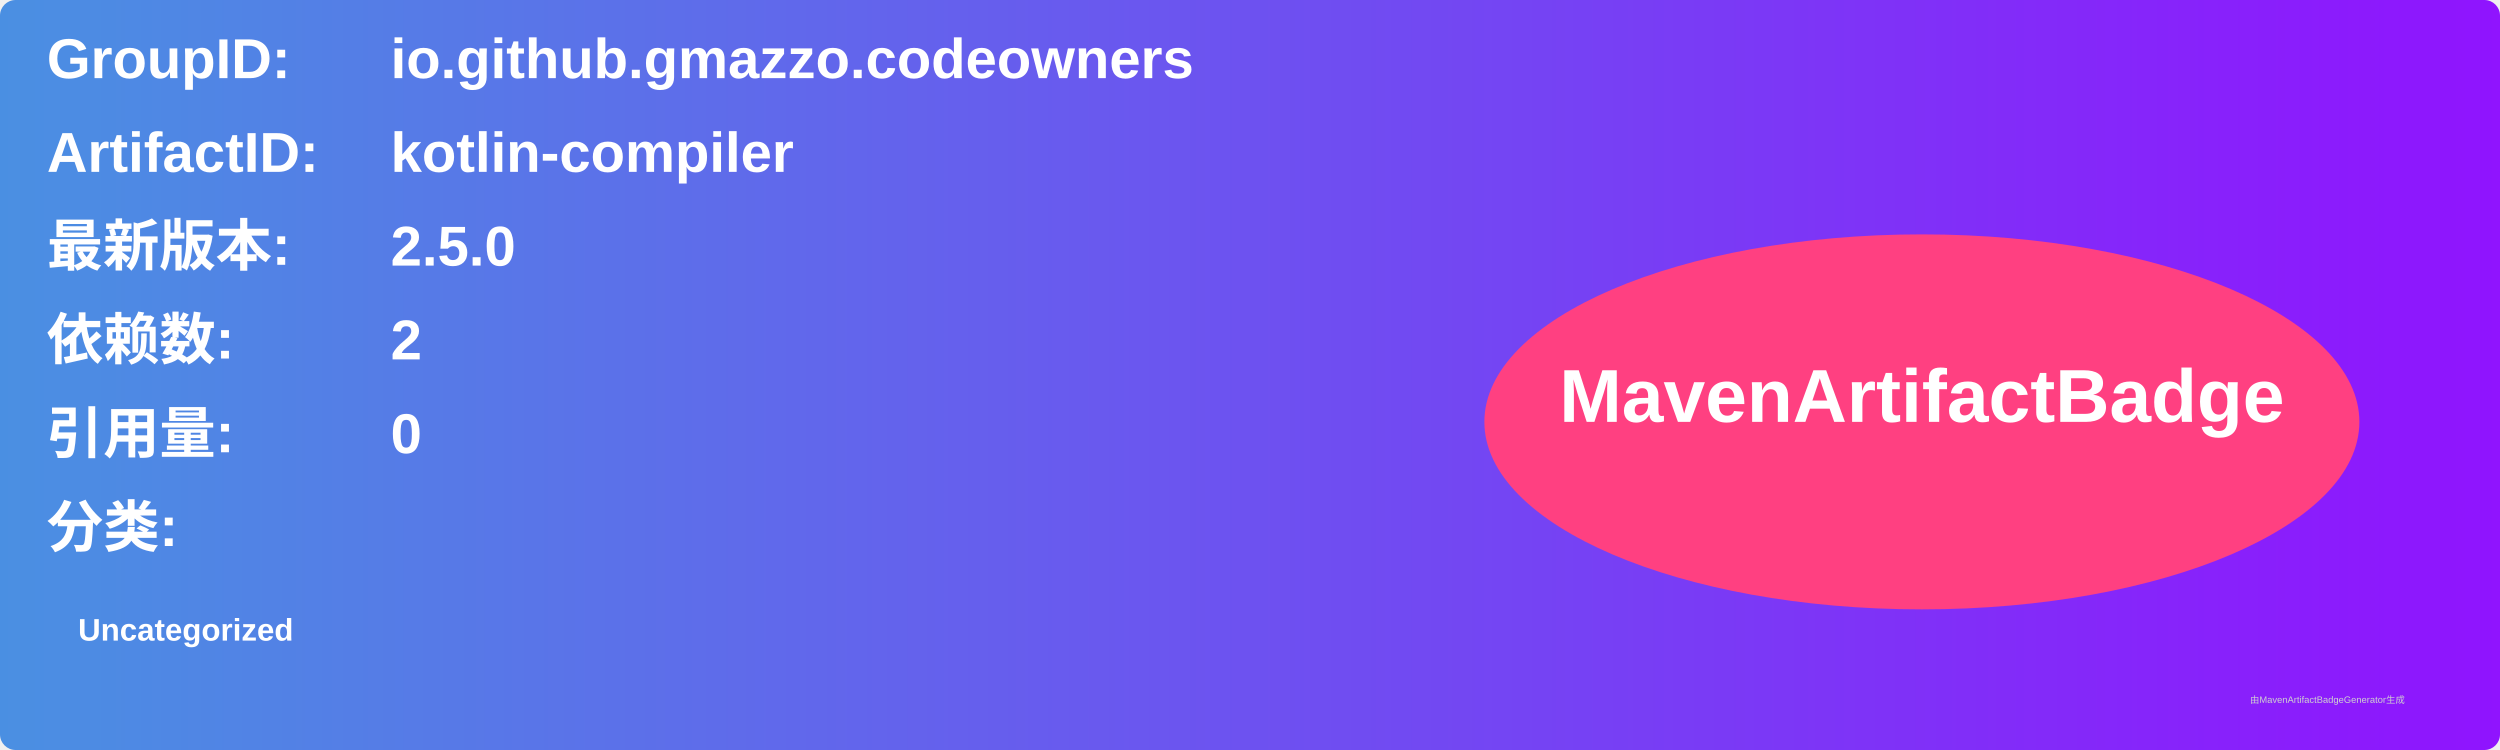
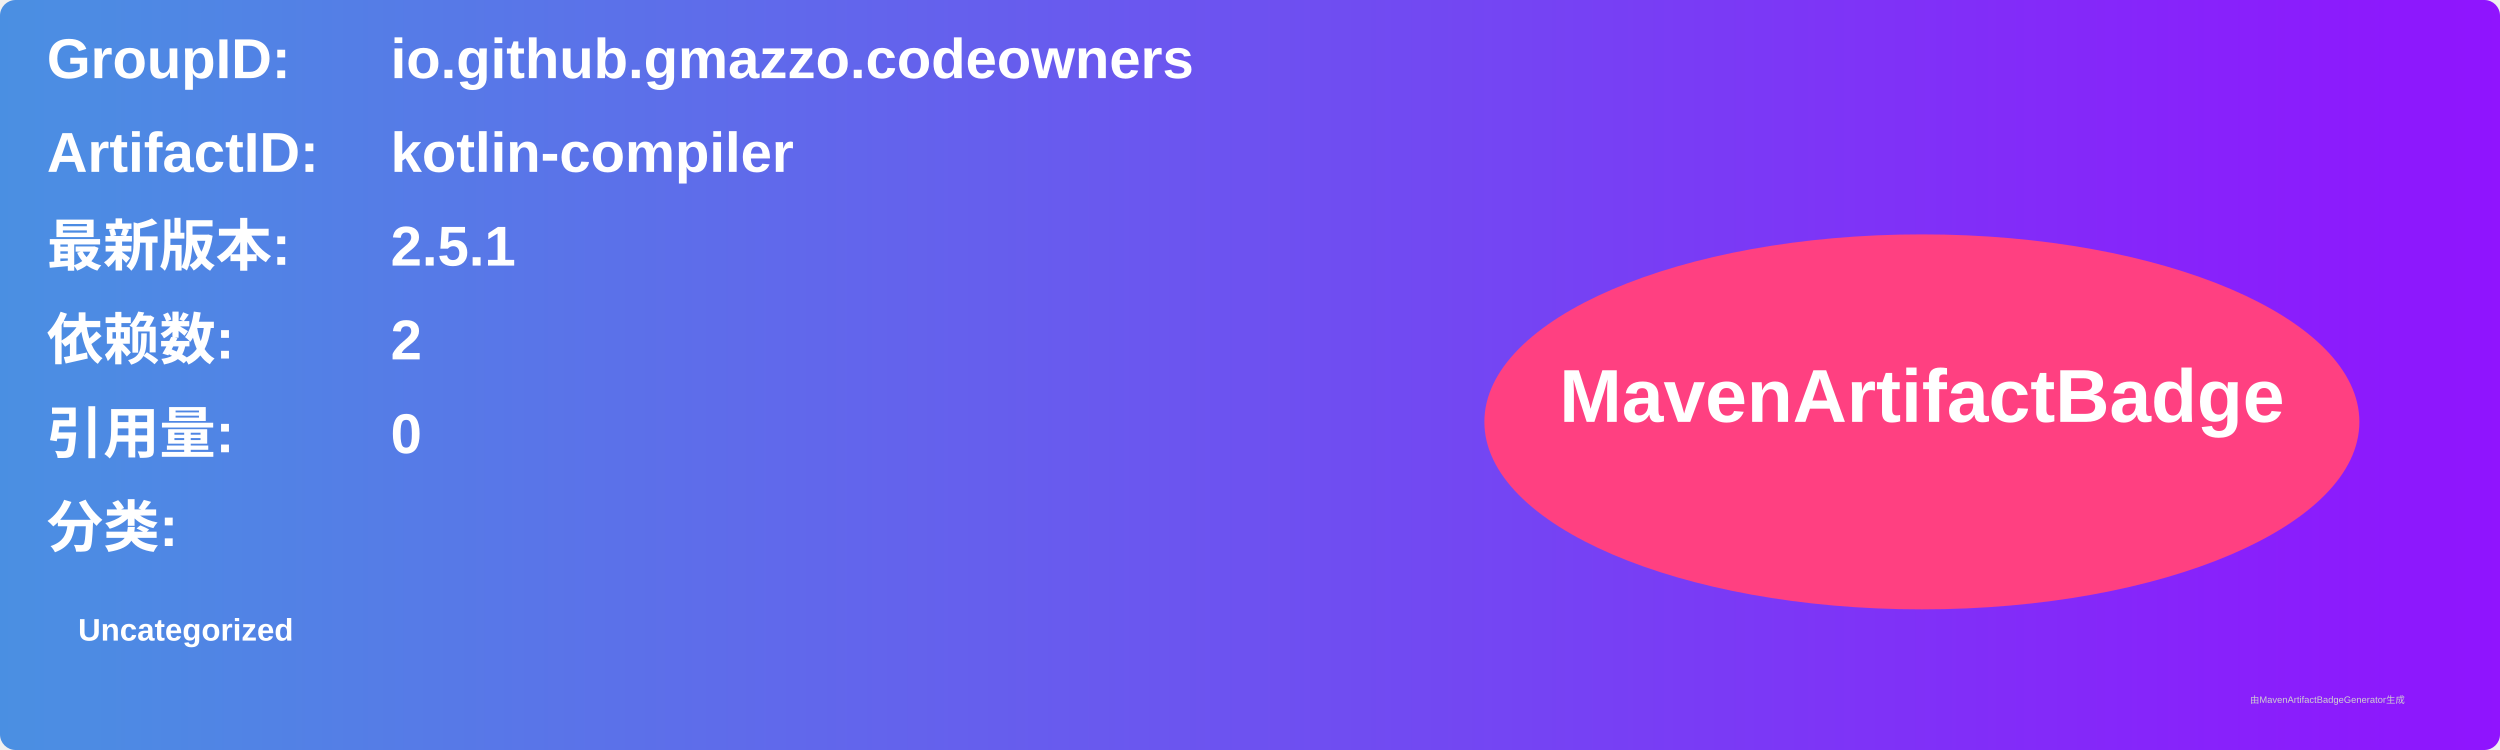
<svg xmlns="http://www.w3.org/2000/svg" width="800" height="240" viewBox="0 0 800 240">
  <linearGradient id="grad" x1="0%" y1="0%" x2="100%" y2="0%">
    <stop offset="0%" stop-color="#4a90e2" />
    <stop offset="100%" stop-color="#9013fe" />
  </linearGradient>
  <rect width="100%" height="100%" rx="5" ry="5" fill="url(#grad)" />
  <g transform="translate(15, 15)">
    <text x="0" y="10" font-family="Arial" font-size="18" fill="white" font-weight="bold" width="260">GroupID:</text>
    <text x="110" y="10" font-family="Arial" font-size="18" fill="white" font-weight="bold" width="460">io.github.gmazzo.codeowners</text>
    <text x="0" y="40" font-family="Arial" font-size="18" fill="white" font-weight="bold" width="260">ArtifactID:</text>
    <text x="110" y="40" font-family="Arial" font-size="18" fill="white" font-weight="bold" width="460">kotlin-compiler</text>
    <text x="0" y="70" font-family="Arial" font-size="18" fill="white" font-weight="bold">最新版本:</text>
    <text x="110" y="70" font-family="Arial" font-size="18" fill="white" font-weight="bold">
-       <tspan font-weight="bold">2.5.0</tspan>
+       <tspan font-weight="bold">2.5.1</tspan>
    </text>
    <text x="0" y="100" font-family="Arial" font-size="18" fill="white" font-weight="bold">依赖数: </text>
    <text x="110" y="100" font-family="Arial" font-size="18" fill="white">
      <tspan font-weight="bold">2</tspan>
    </text>
    <text x="0" y="130" font-family="Arial" font-size="18" fill="white" font-weight="bold">引用量: </text>
    <text x="110" y="130" font-family="Arial" font-size="18" fill="white">
      <tspan font-weight="bold">0</tspan>
    </text>
    <text x="0" y="160" font-family="Arial" font-size="18" fill="white" font-weight="bold">分类:</text>
    <text x="10" y="190" font-family="Arial" font-size="10" fill="white">
      <tspan font-weight="bold">Uncategorized</tspan>
    </text>
    <ellipse cx="600" cy="120" rx="140" ry="60" fill="#ff4081" />
    <text x="600" y="120" text-anchor="middle" font-family="Arial" font-size="24" fill="white" font-weight="bold">MavenArtifactBadge</text>
  </g>
  <text x="720" y="225" font-family="Arial" font-size="3" fill="#d0d0d0">由MavenArtifactBadgeGenerator生成</text>
</svg>
